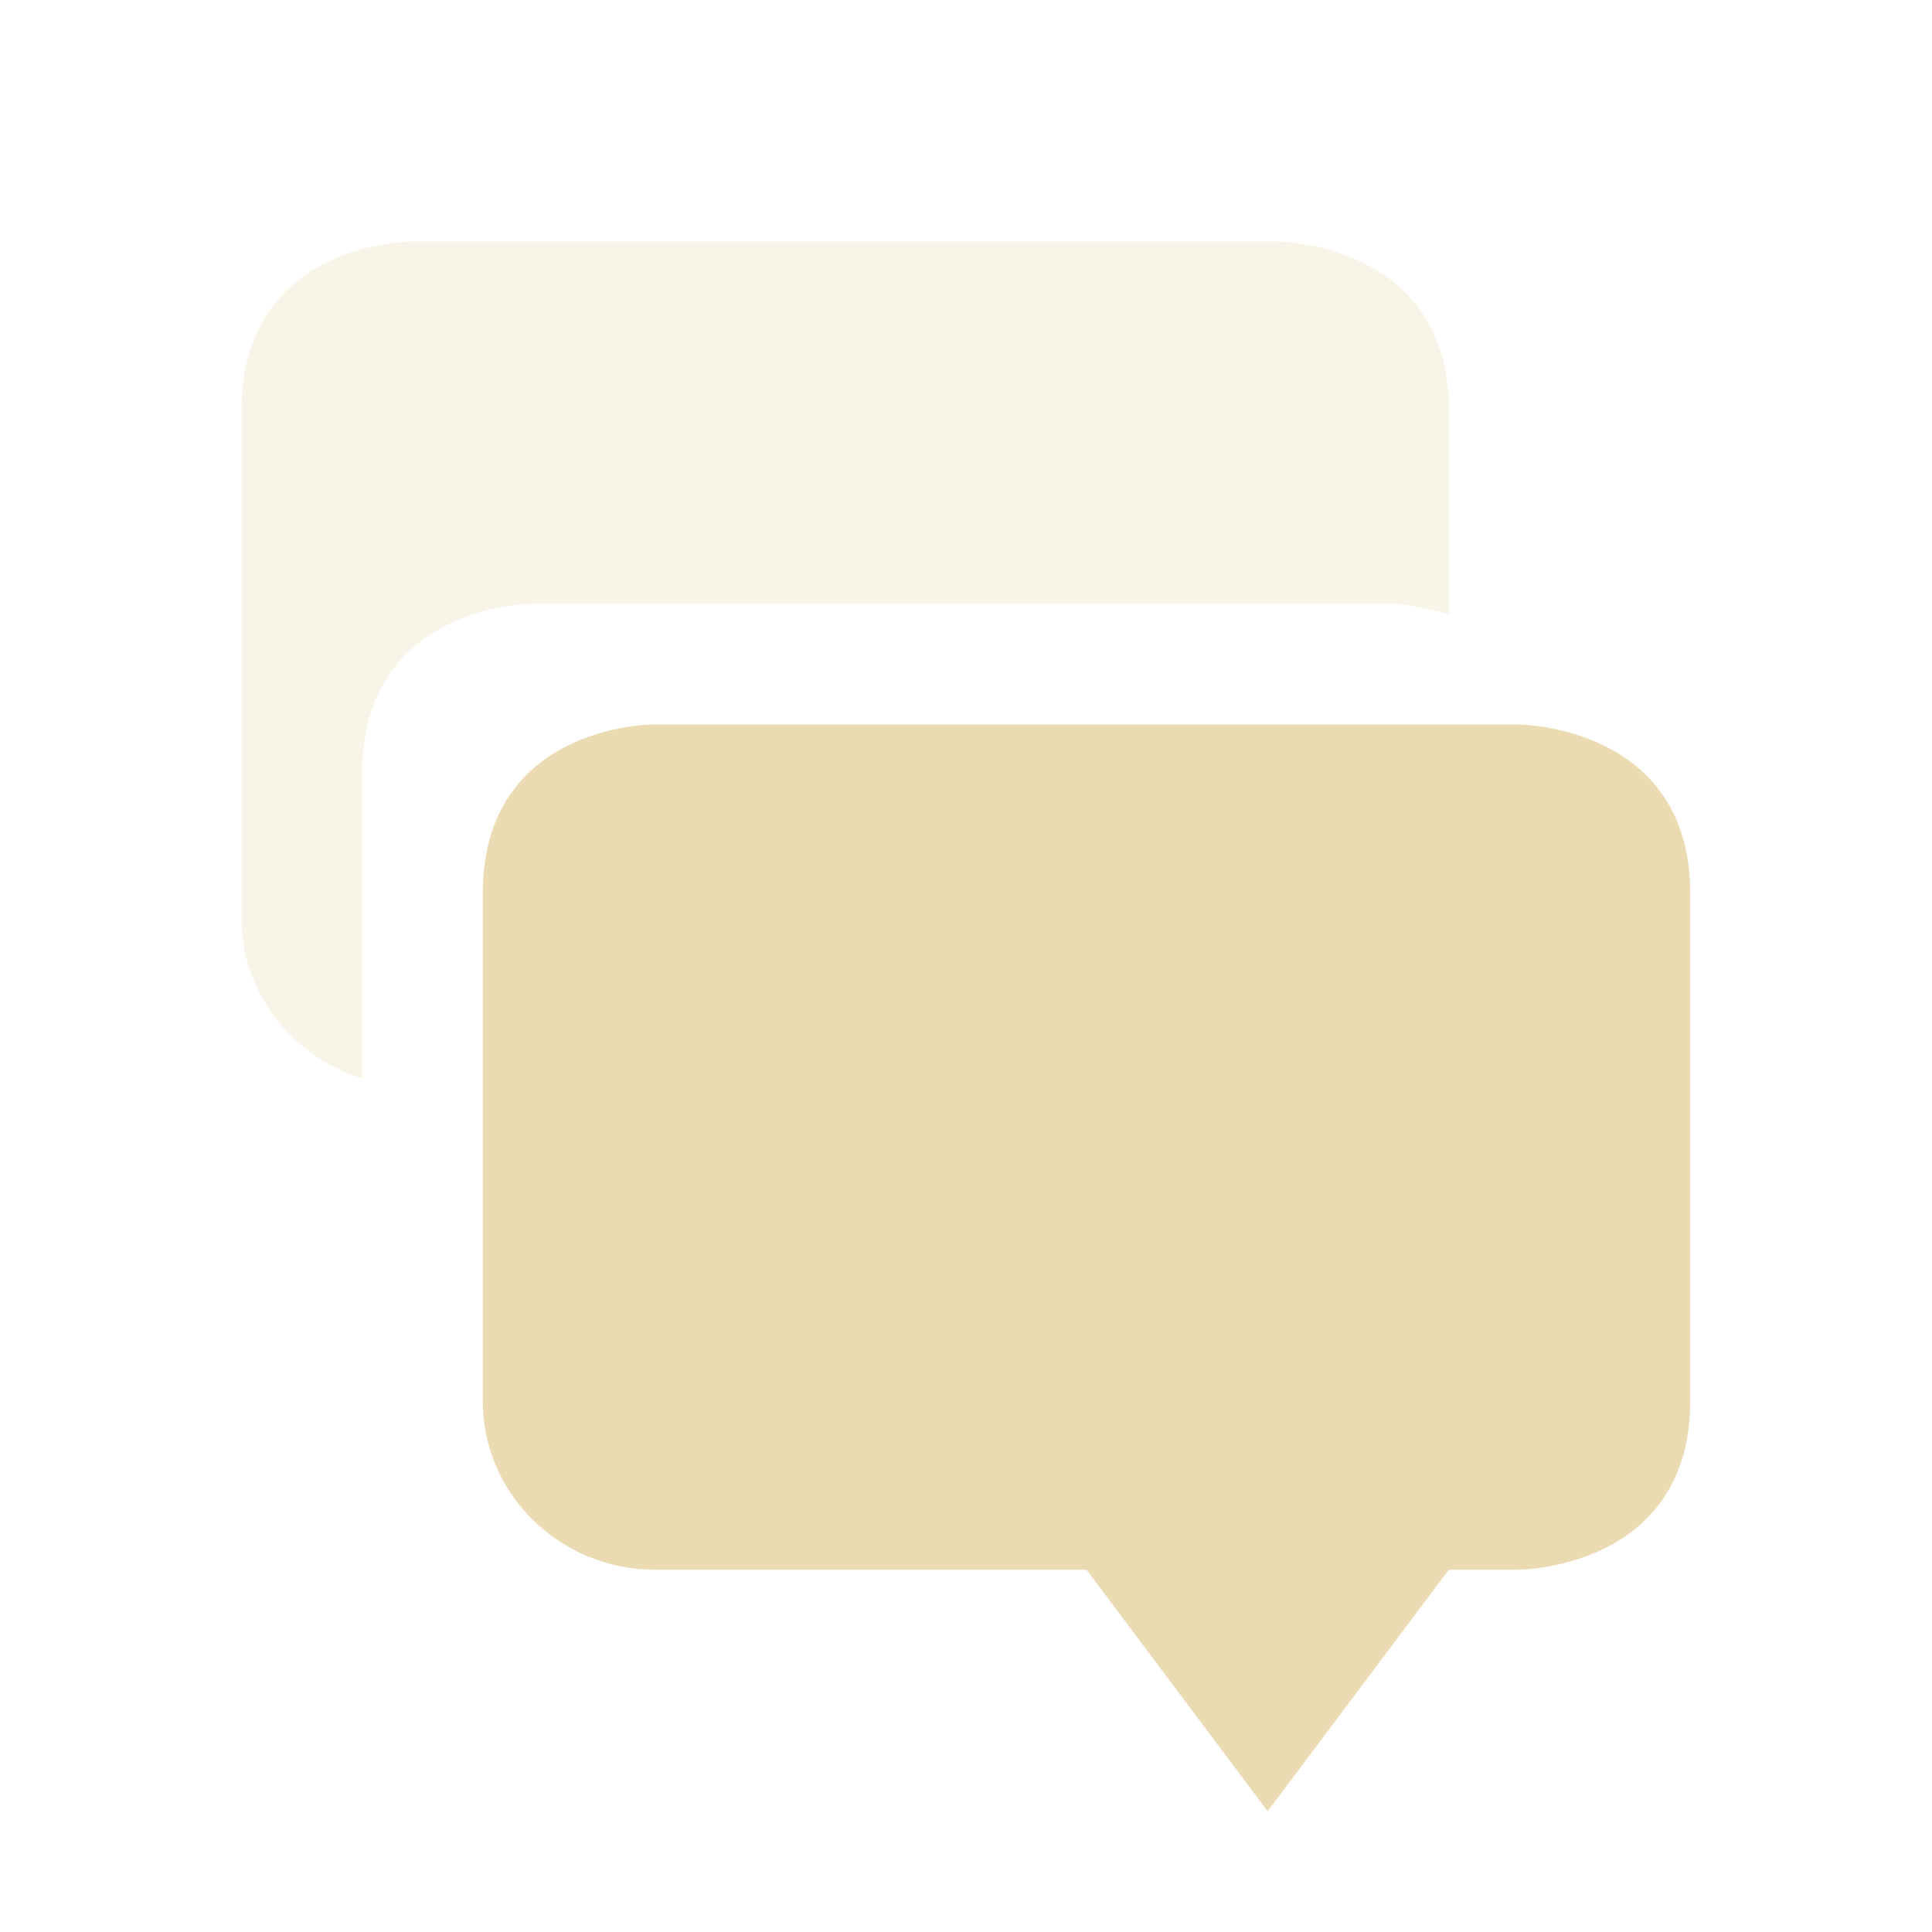
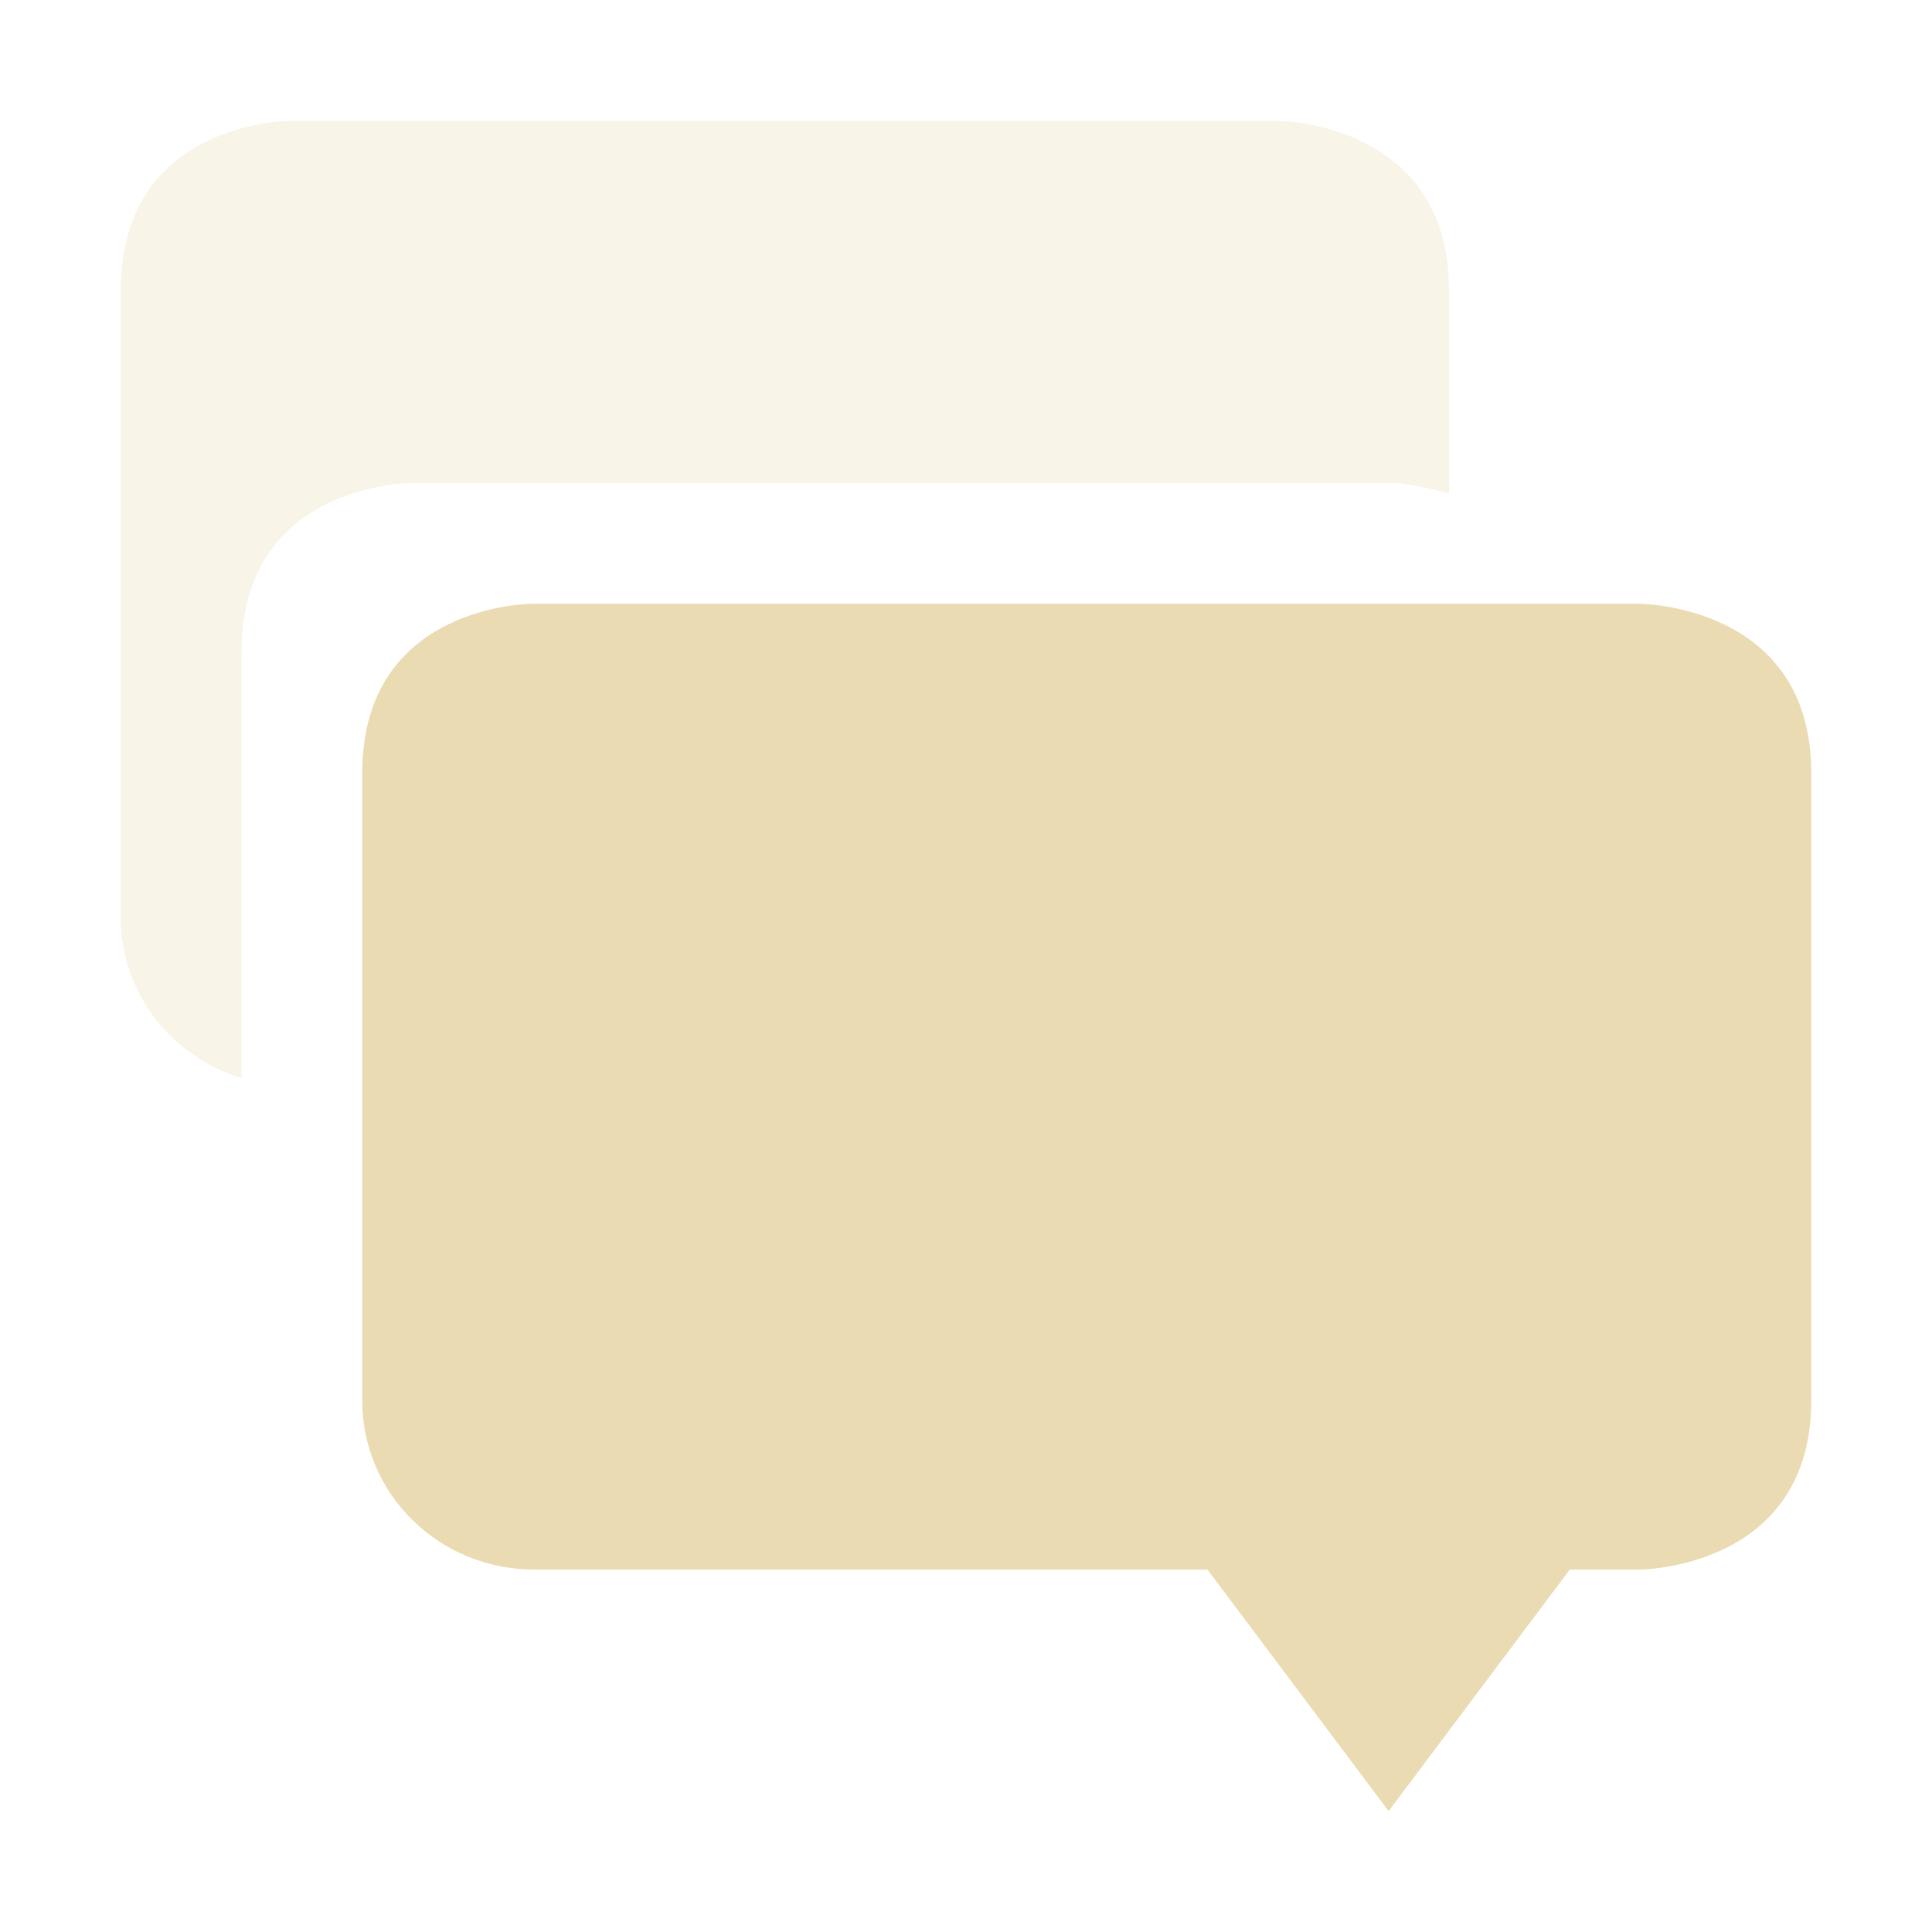
- <svg xmlns="http://www.w3.org/2000/svg" width="16" height="16" viewBox="0 0 16 16">
+ <svg xmlns="http://www.w3.org/2000/svg" width="16" height="16" version="1.1" viewBox="0 0 16 16">
  <defs>
-     <style id="current-color-scheme" type="text/css">
-    .ColorScheme-Text { color:#ebdbb2; } .ColorScheme-Highlight { color:#458588; }
-   </style>
+     <style type="text/css">.ColorScheme-Text { color:#ebdbb2; } .ColorScheme-Highlight { color:#458588; }</style>
  </defs>
-   <path style="fill:currentColor" class="ColorScheme-Text" d="M 5.404 6 C 5.404 6 3.998 6 3.998 7.4 L 3.998 11.6 C 3.998 12.375 4.636 13 5.428 13 L 8.998 13 L 10.498 15 L 11.998 13 L 12.57 13 C 12.57 13 13.998 13 13.998 11.6 L 13.998 7.4 C 13.998 6 12.57 6 12.57 6 L 5.404 6 z" />
-   <path style="fill:currentColor;opacity:0.3" class="ColorScheme-Text" d="M 3.406 2 C 3.406 2 2 2 2 3.4 L 2 7.6 C 2 8.228 2.421 8.751 3 8.93 L 3 6.4 C 3 5 4.406 5 4.406 5 L 11.572 5 C 11.572 5 11.768 5.024 12 5.086 L 12 3.4 C 12 2 10.572 2 10.572 2 L 3.406 2 z" />
+   <path class="ColorScheme-Text" d="m4.406 5s-1.406 3.906e-4 -1.406 1.4v5.199c0 0.775 0.636 1.4 1.428 1.4h5.572l1.5 2 1.5-2h0.572s1.428-3.91e-4 1.428-1.4v-5.199c0-1.4-1.428-1.4-1.428-1.4z" fill="currentColor" />
+   <path class="ColorScheme-Text" d="m2.406 1s-1.406 3.906e-4 -1.406 1.4v5.199c0 0.628 0.421 1.152 1 1.33v-3.529c0-1.4 1.406-1.4 1.406-1.4h8.166s0.196 0.024 0.428 0.086v-1.686c0-1.4-1.428-1.4-1.428-1.4z" fill="currentColor" opacity=".3" />
</svg>
